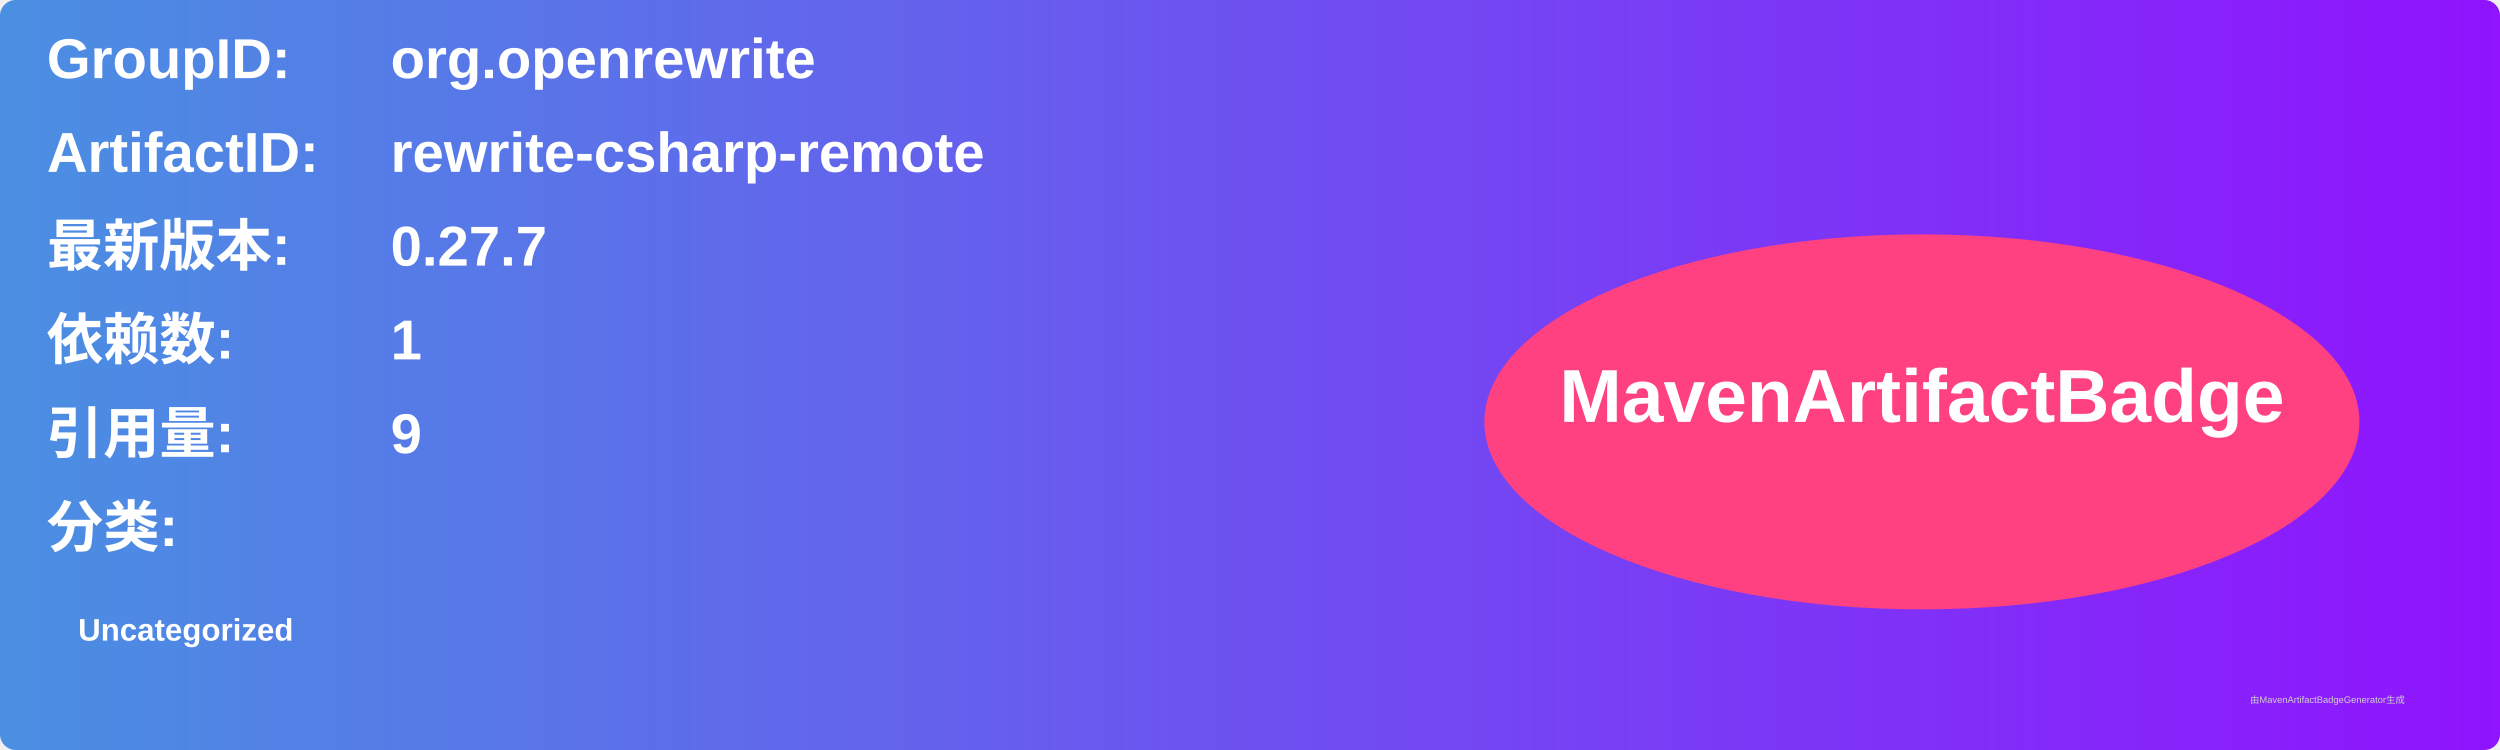
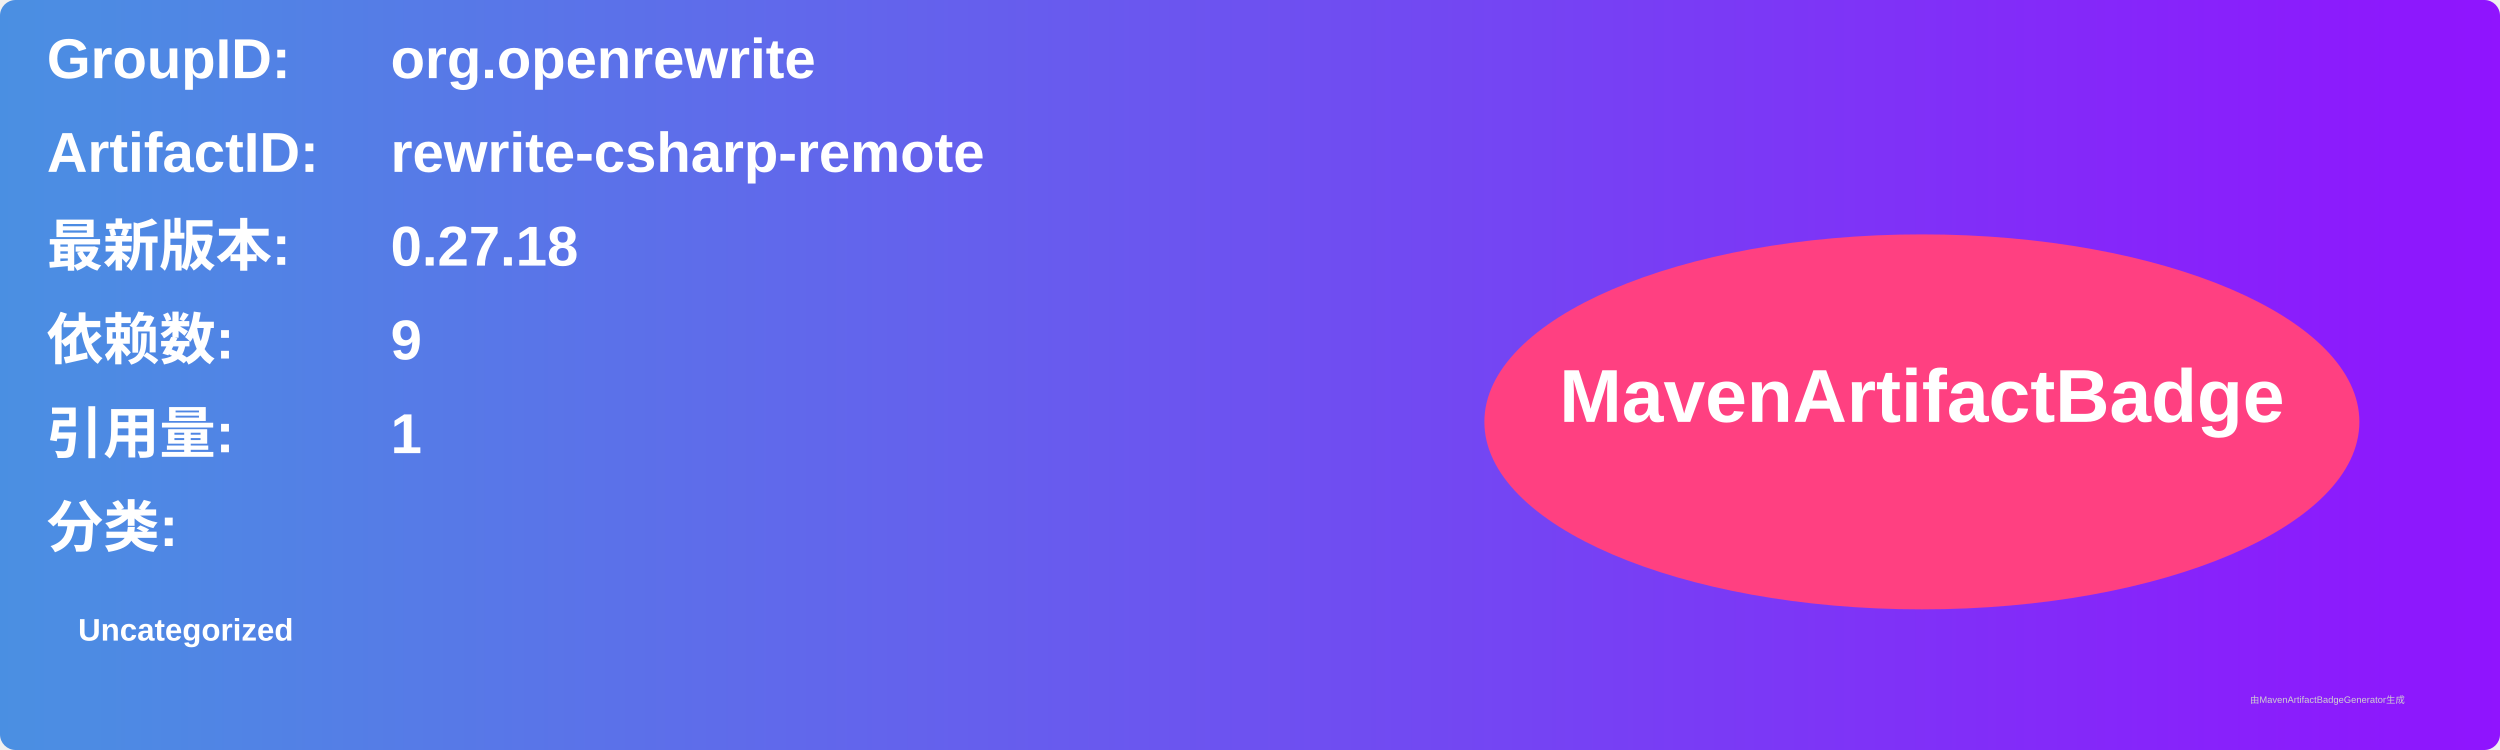
<svg xmlns="http://www.w3.org/2000/svg" width="800" height="240" viewBox="0 0 800 240">
  <linearGradient id="grad" x1="0%" y1="0%" x2="100%" y2="0%">
    <stop offset="0%" stop-color="#4a90e2" />
    <stop offset="100%" stop-color="#9013fe" />
  </linearGradient>
  <rect width="100%" height="100%" rx="5" ry="5" fill="url(#grad)" />
  <g transform="translate(15, 15)">
    <text x="0" y="10" font-family="Arial" font-size="18" fill="white" font-weight="bold" width="260">GroupID:</text>
    <text x="110" y="10" font-family="Arial" font-size="18" fill="white" font-weight="bold" width="460">org.openrewrite</text>
    <text x="0" y="40" font-family="Arial" font-size="18" fill="white" font-weight="bold" width="260">ArtifactID:</text>
    <text x="110" y="40" font-family="Arial" font-size="18" fill="white" font-weight="bold" width="460">rewrite-csharp-remote</text>
    <text x="0" y="70" font-family="Arial" font-size="18" fill="white" font-weight="bold">最新版本:</text>
    <text x="110" y="70" font-family="Arial" font-size="18" fill="white" font-weight="bold">
-       <tspan font-weight="bold">0.27.7</tspan>
+       <tspan font-weight="bold">0.27.18</tspan>
    </text>
    <text x="0" y="100" font-family="Arial" font-size="18" fill="white" font-weight="bold">依赖数: </text>
    <text x="110" y="100" font-family="Arial" font-size="18" fill="white">
-       <tspan font-weight="bold">1</tspan>
+       <tspan font-weight="bold">9</tspan>
    </text>
    <text x="0" y="130" font-family="Arial" font-size="18" fill="white" font-weight="bold">引用量: </text>
    <text x="110" y="130" font-family="Arial" font-size="18" fill="white">
-       <tspan font-weight="bold">9</tspan>
+       <tspan font-weight="bold">1</tspan>
    </text>
    <text x="0" y="160" font-family="Arial" font-size="18" fill="white" font-weight="bold">分类:</text>
    <text x="10" y="190" font-family="Arial" font-size="10" fill="white">
      <tspan font-weight="bold">Uncategorized</tspan>
    </text>
    <ellipse cx="600" cy="120" rx="140" ry="60" fill="#ff4081" />
    <text x="600" y="120" text-anchor="middle" font-family="Arial" font-size="24" fill="white" font-weight="bold">MavenArtifactBadge</text>
  </g>
  <text x="720" y="225" font-family="Arial" font-size="3" fill="#d0d0d0">由MavenArtifactBadgeGenerator生成</text>
</svg>
